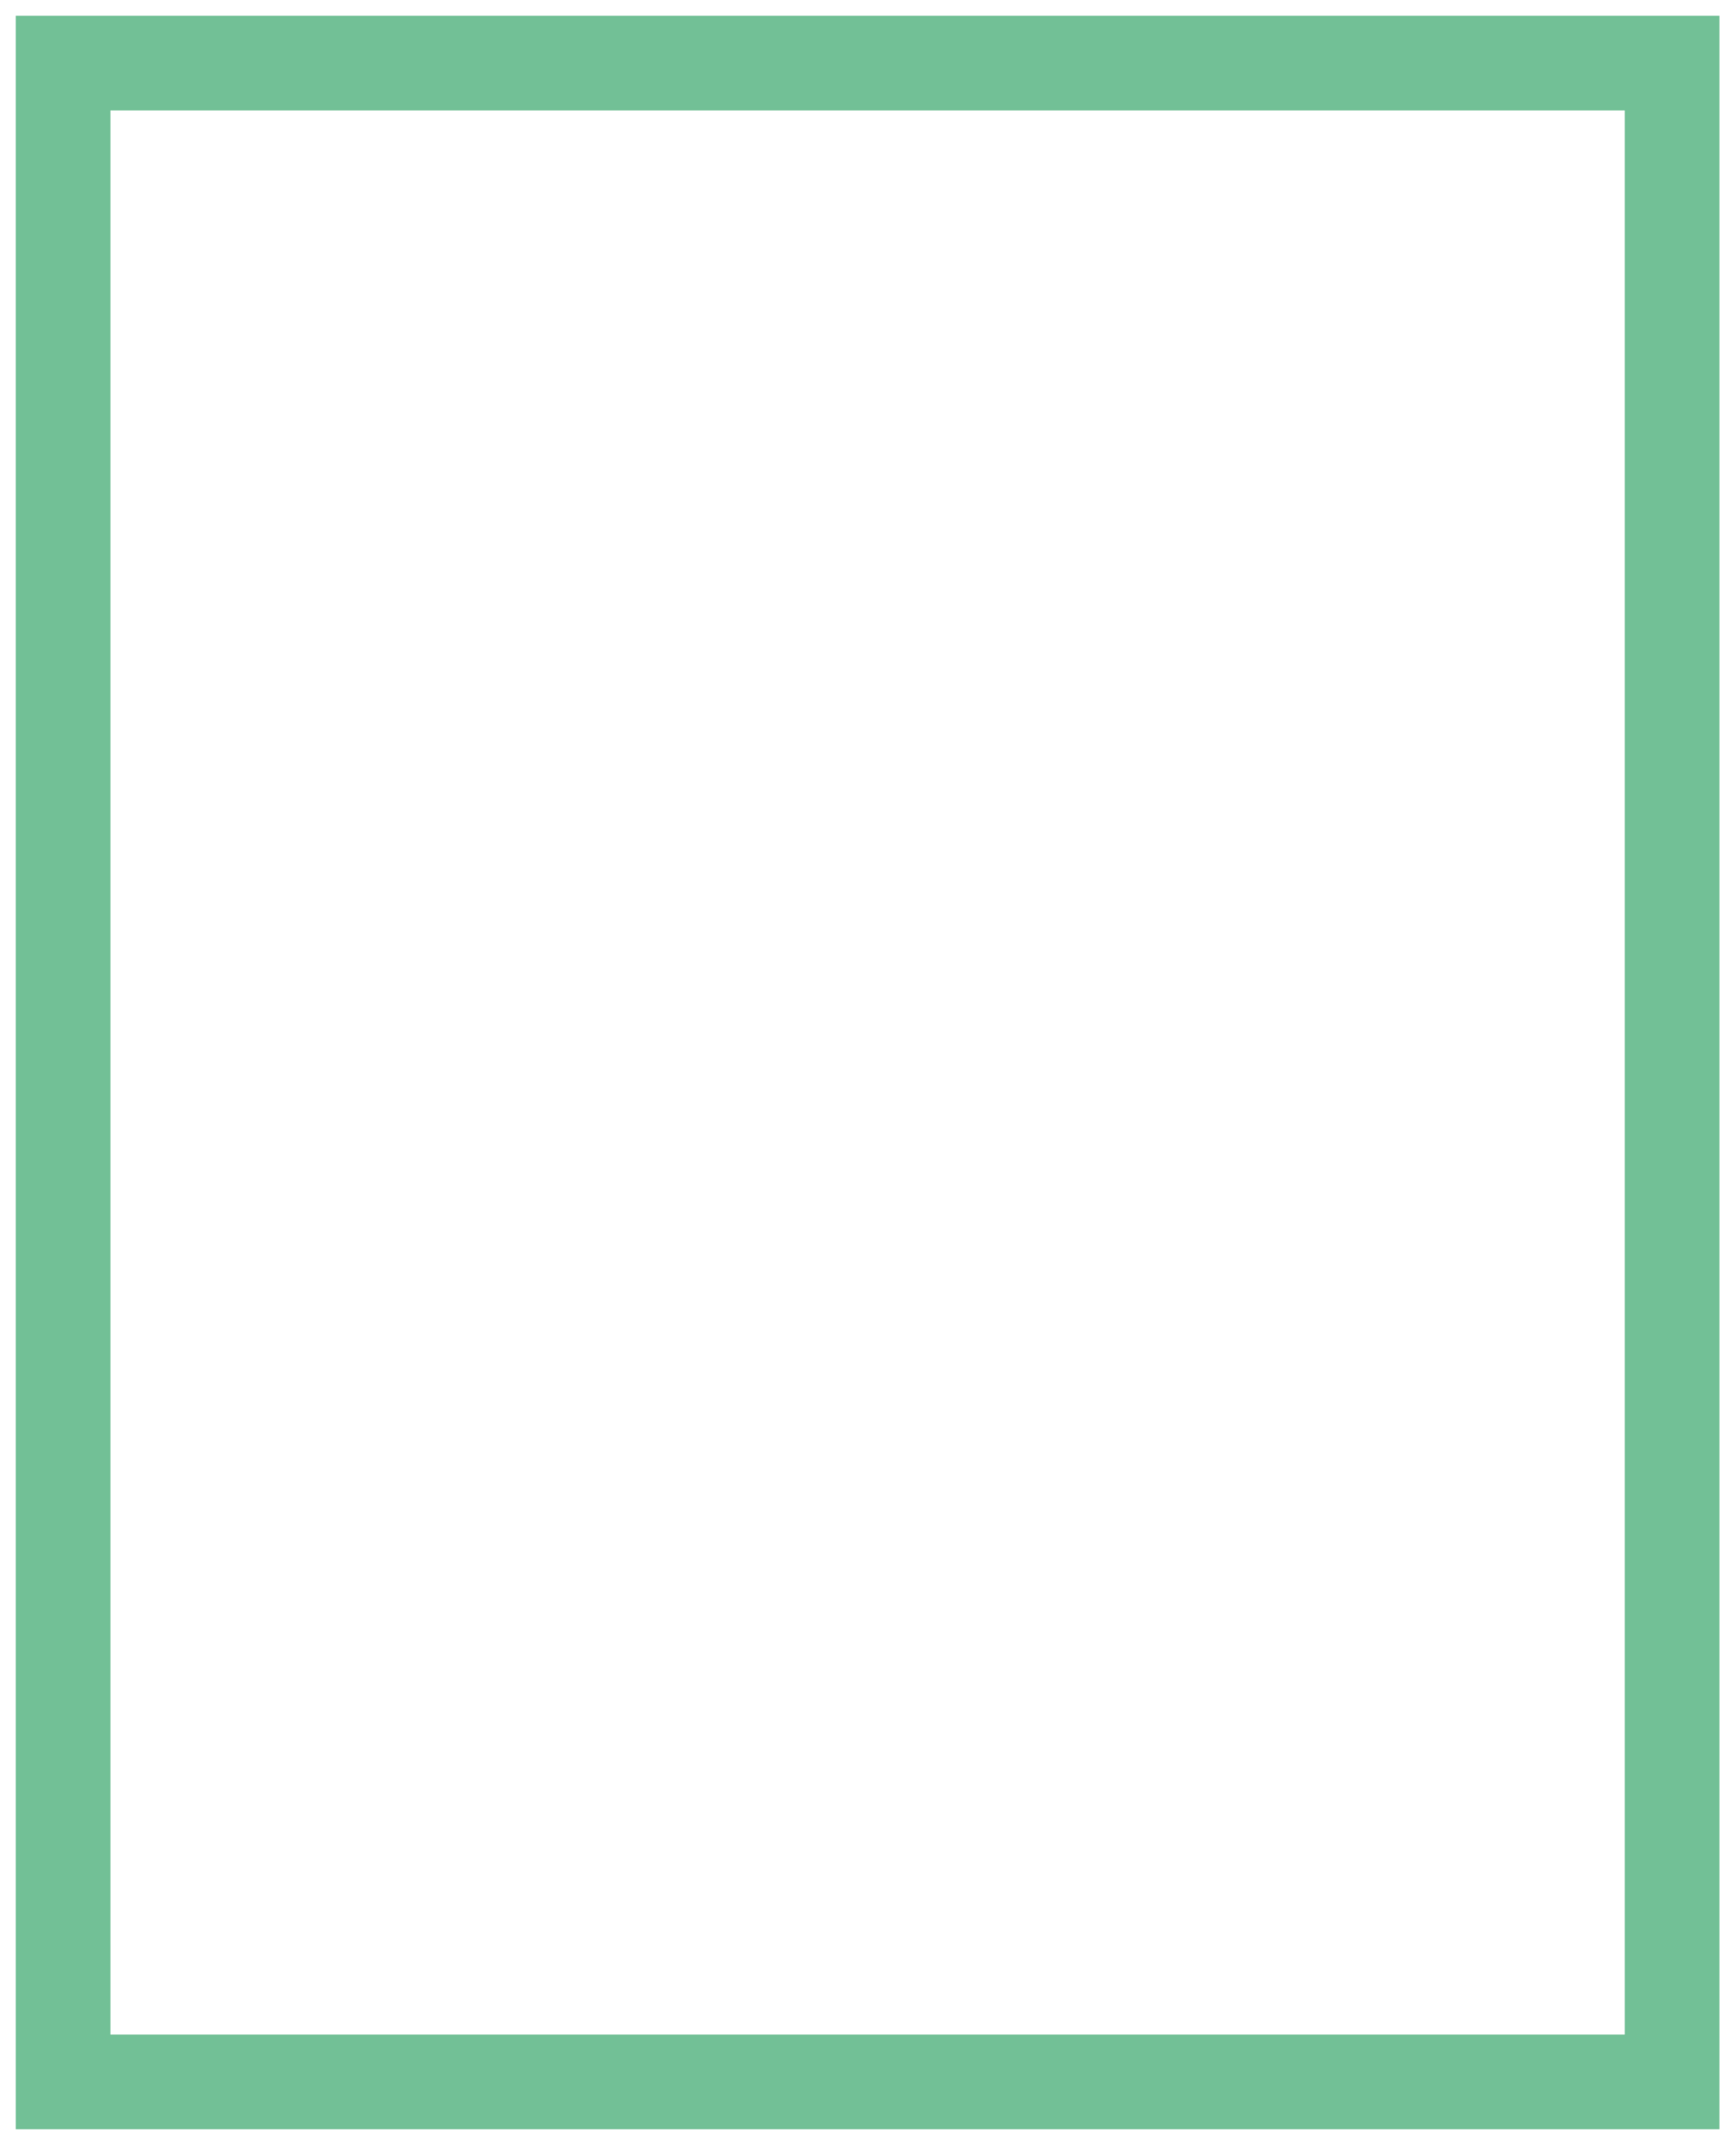
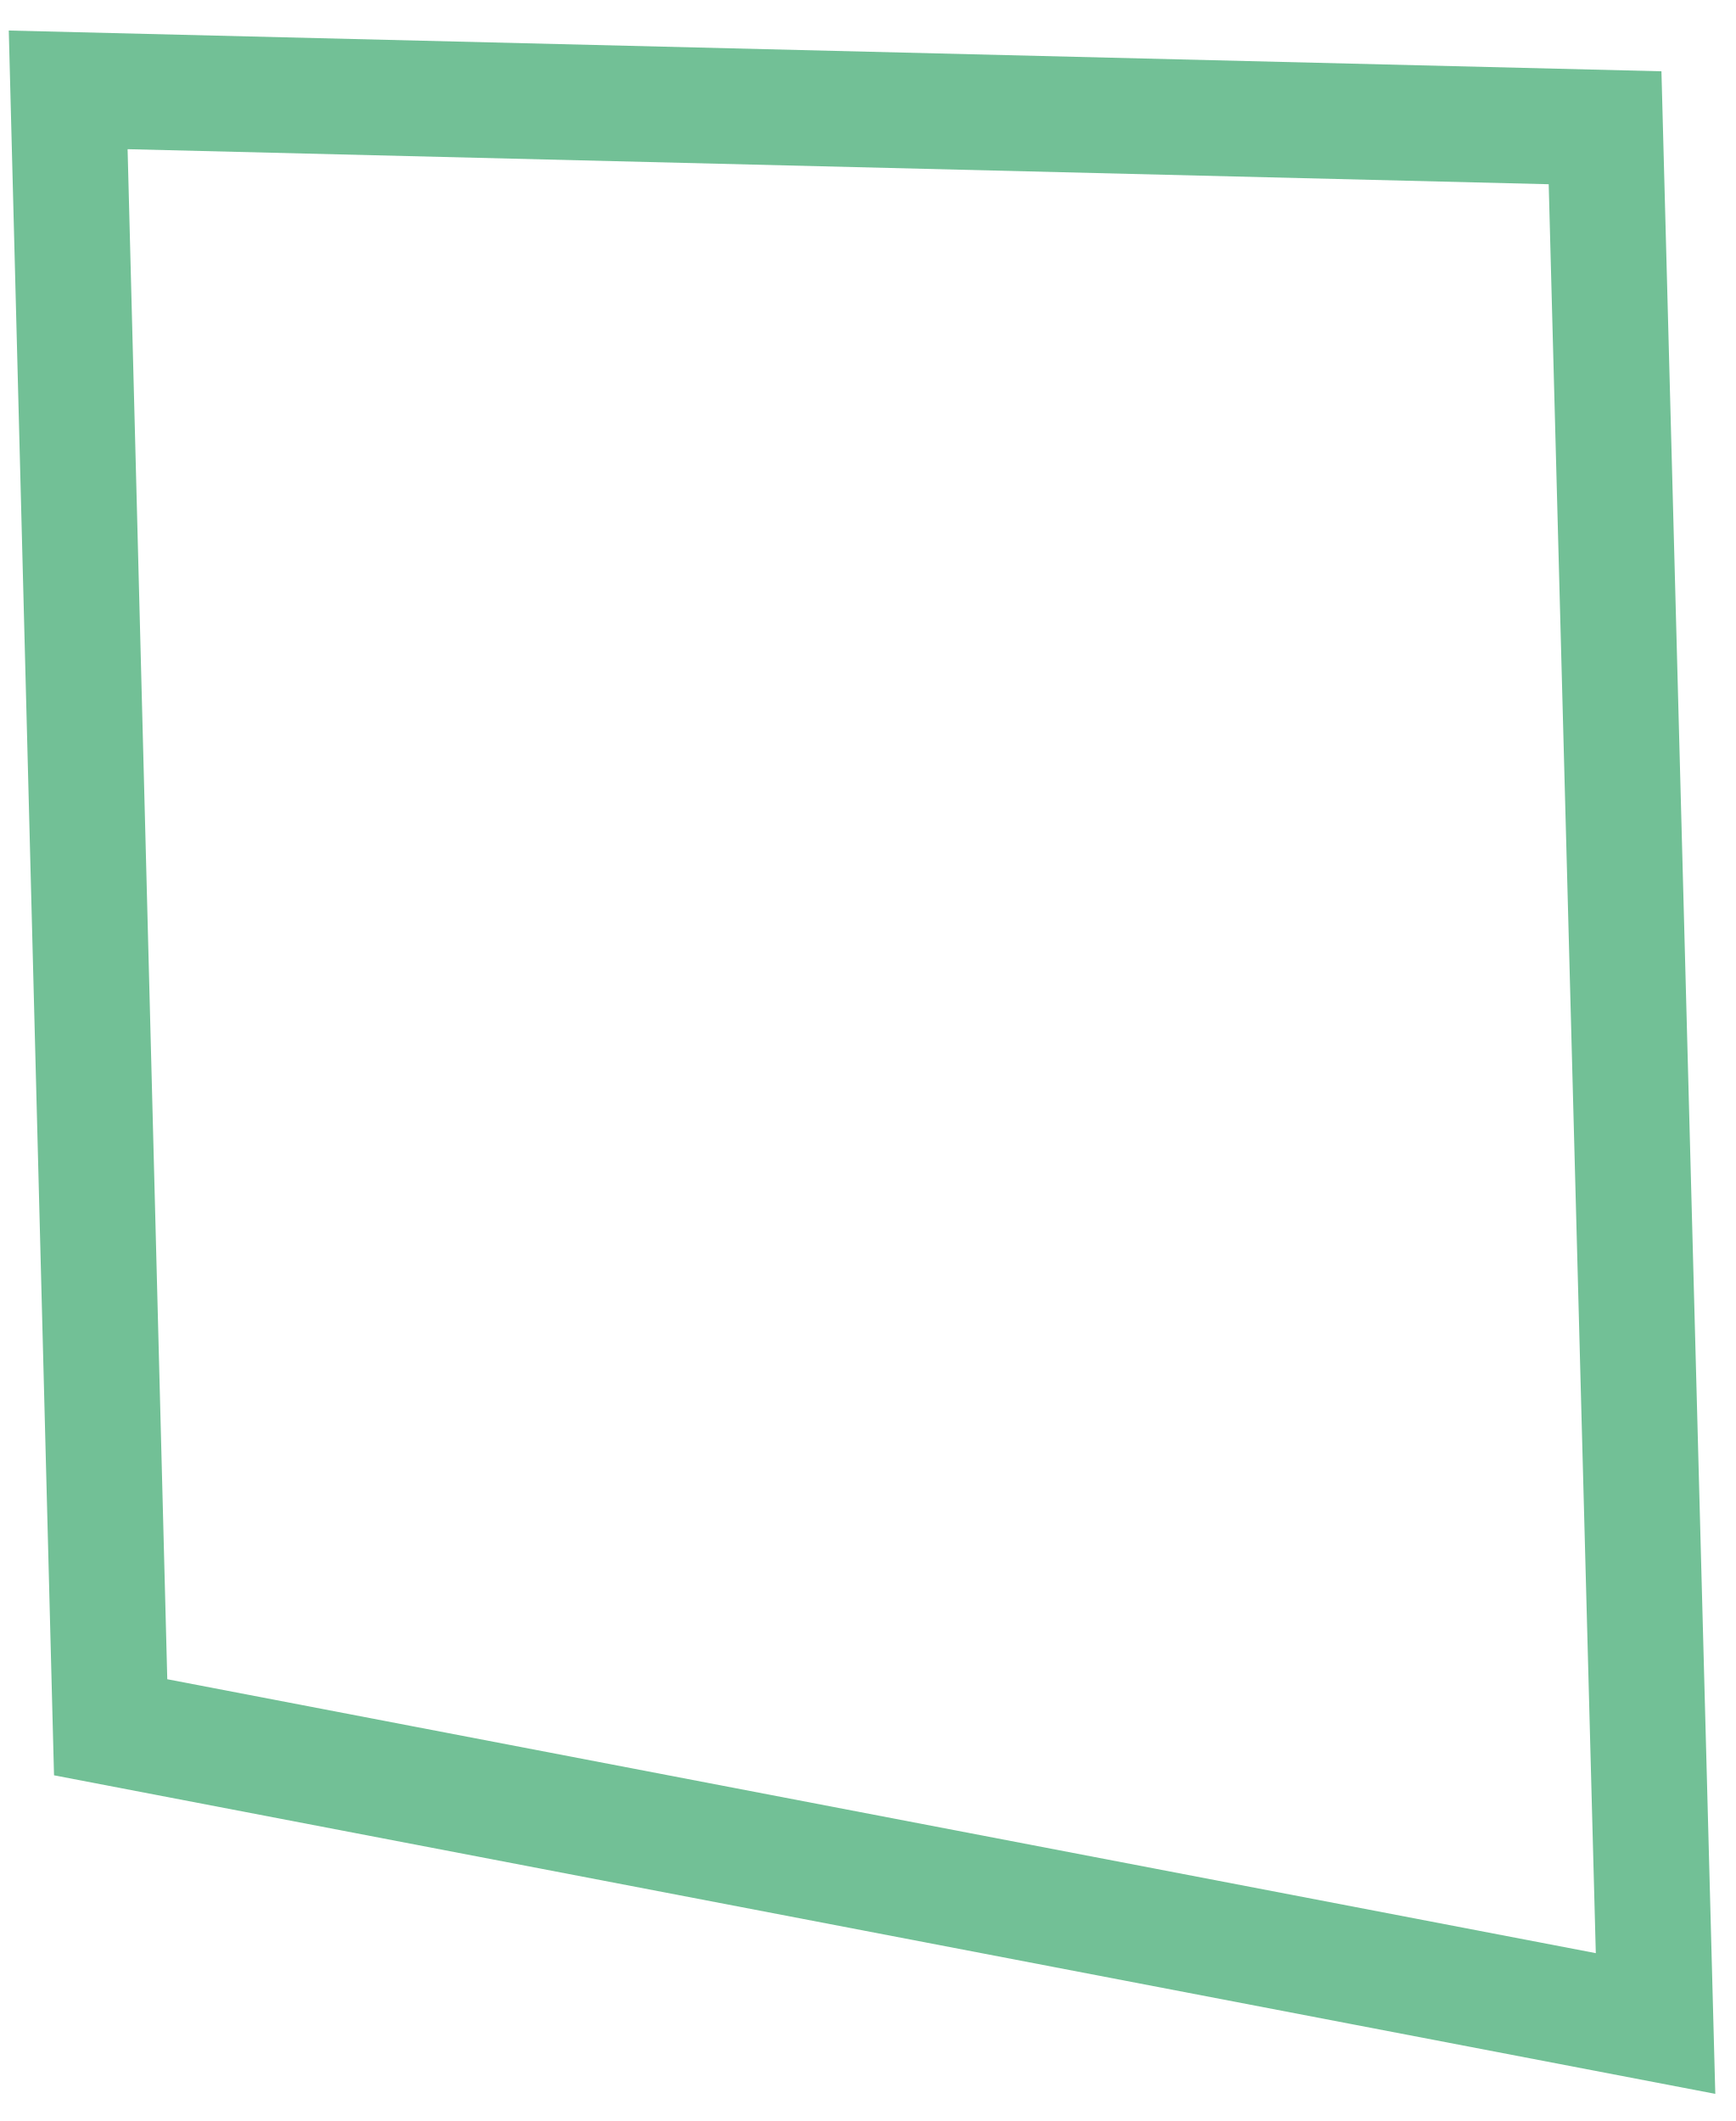
- <svg xmlns="http://www.w3.org/2000/svg" width="55" height="68" viewBox="0 0 55 68" fill="none">
-   <path d="M53 2H2V66H53V2Z" stroke="#72C096" stroke-width="3" />
+ <svg xmlns="http://www.w3.org/2000/svg" width="45" height="55" viewBox="0 0 45 55" fill="none">
+   <path d="M41.617 3.313L42.926 52.472L2.869 44.79L1.768 2.33L41.617 3.313Z" stroke="#72C096" stroke-width="3" />
</svg>
